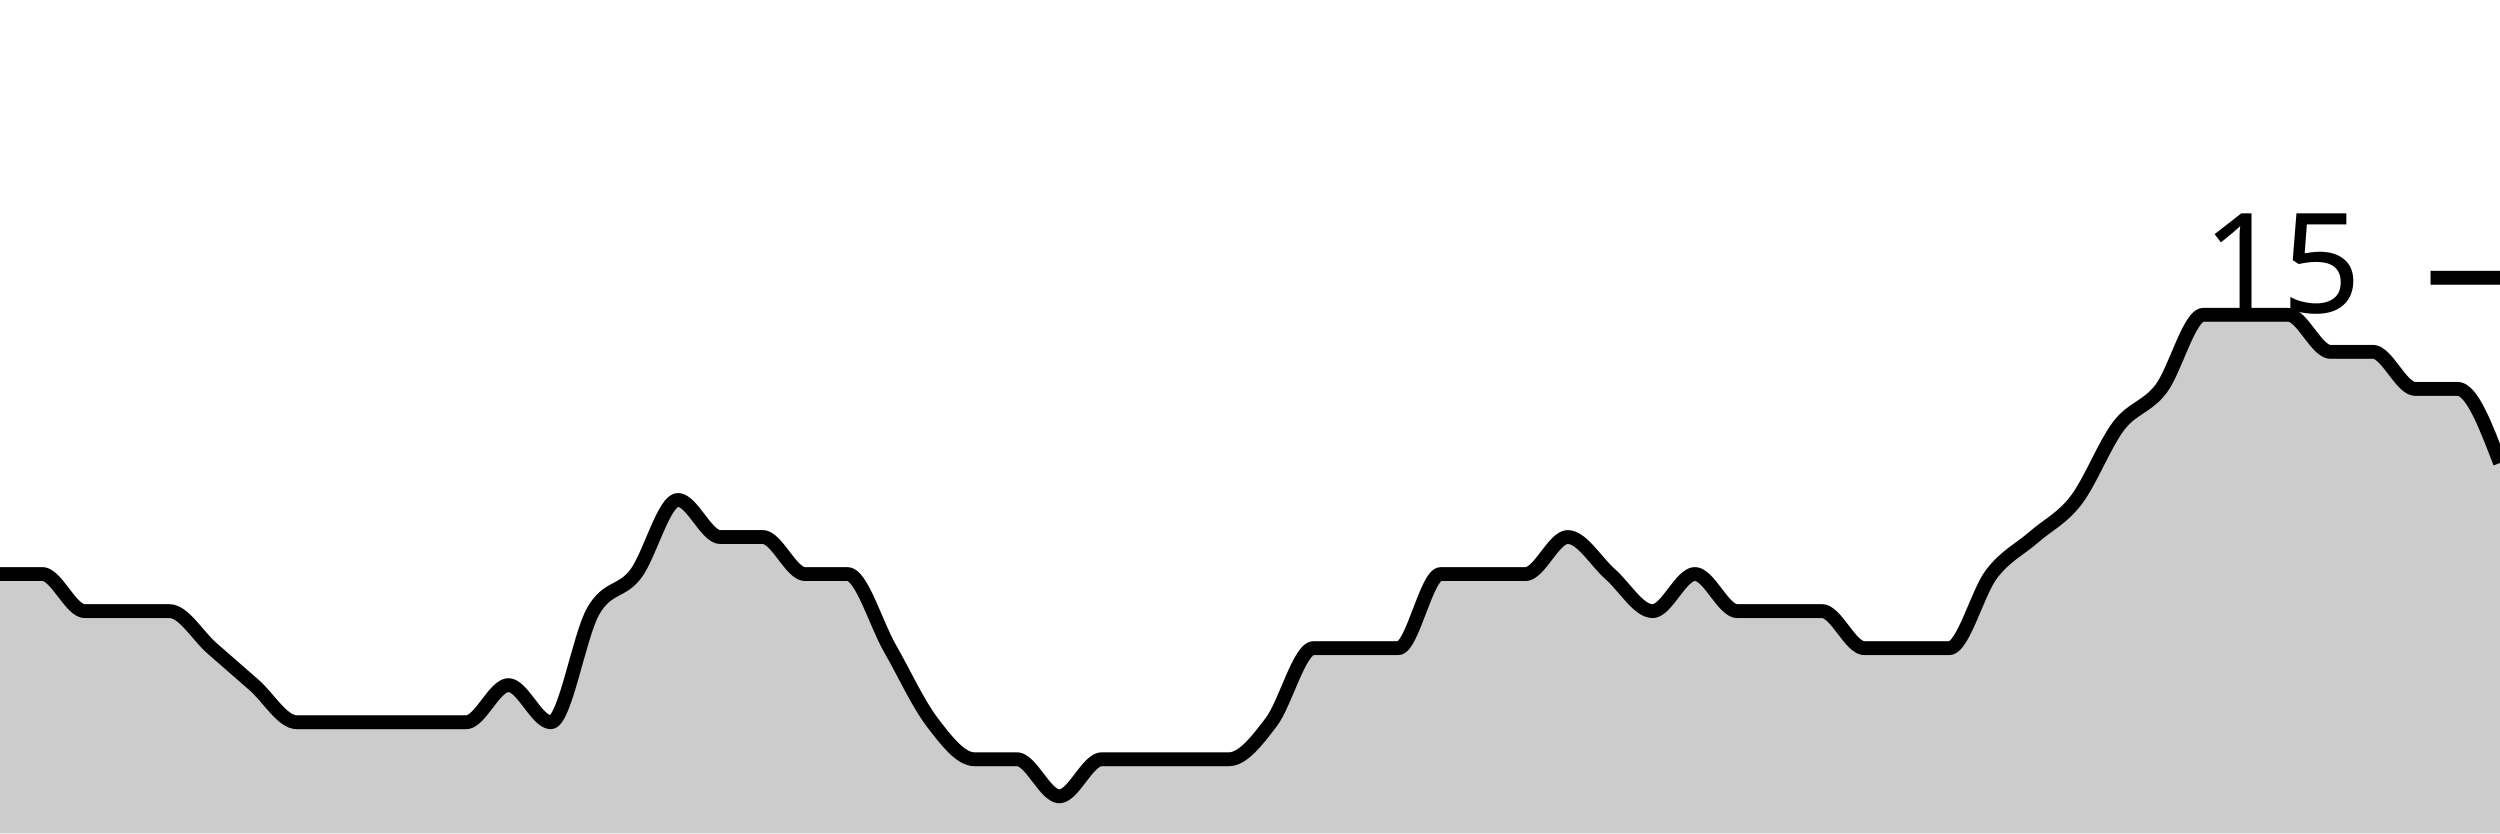
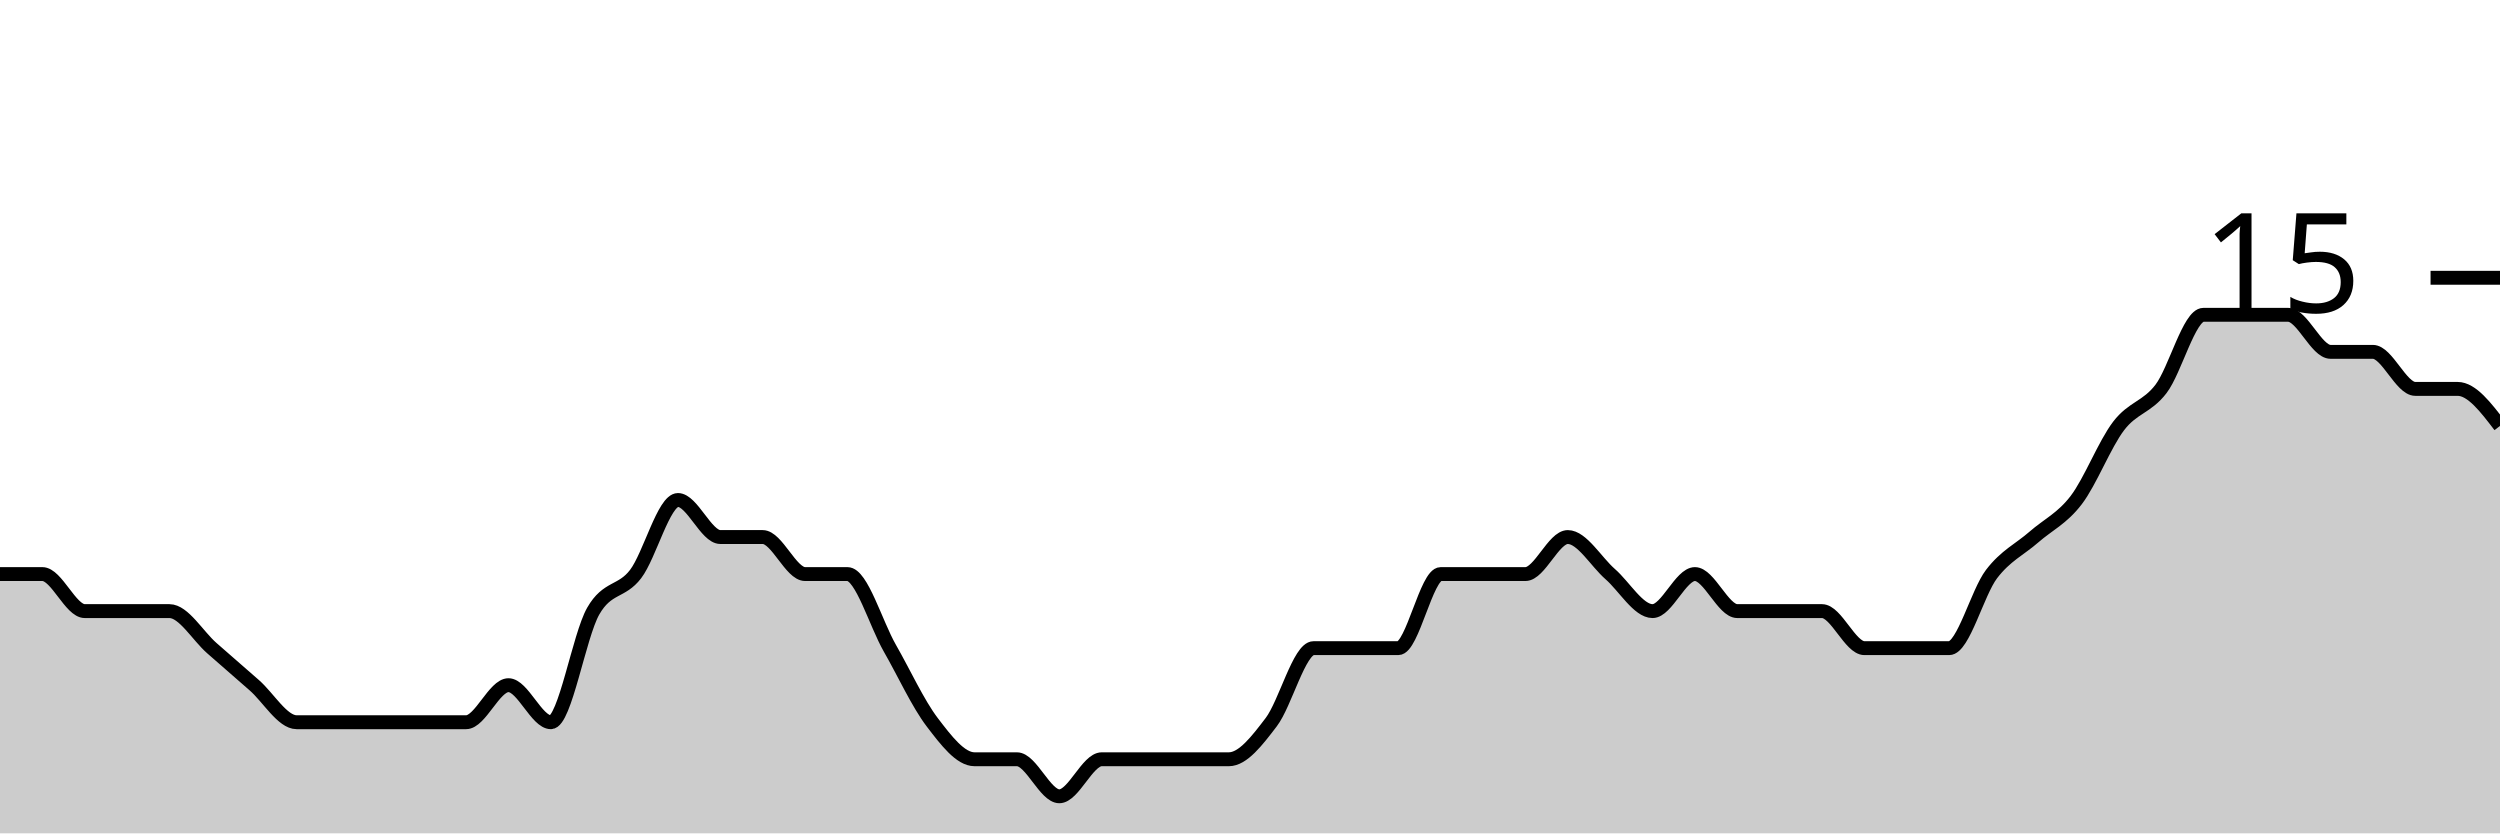
<svg xmlns="http://www.w3.org/2000/svg" viewBox="0 0 180 60">
  <g transform="translate(0,20)">
-     <path class="area" fill="rgba(0, 0, 0, 0.2)" d="M0,21.333C1.017,21.333,2.034,21.333,3.051,21.333C4.068,21.333,5.085,24,6.102,24C7.119,24,8.136,24,9.153,24C10.169,24,11.186,24,12.203,24C13.22,24,14.237,25.778,15.254,26.667C16.271,27.556,17.288,28.444,18.305,29.333C19.322,30.222,20.339,32,21.356,32C22.373,32,23.39,32,24.407,32C25.424,32,26.441,32,27.458,32C28.475,32,29.492,32,30.508,32C31.525,32,32.542,32,33.559,32C34.576,32,35.593,29.333,36.61,29.333C37.627,29.333,38.644,32,39.661,32C40.678,32,41.695,25.778,42.712,24C43.729,22.222,44.746,22.667,45.763,21.333C46.78,20,47.797,16,48.814,16C49.831,16,50.847,18.667,51.864,18.667C52.881,18.667,53.898,18.667,54.915,18.667C55.932,18.667,56.949,21.333,57.966,21.333C58.983,21.333,60,21.333,61.017,21.333C62.034,21.333,63.051,24.889,64.068,26.667C65.085,28.444,66.102,30.667,67.119,32C68.136,33.333,69.153,34.667,70.169,34.667C71.186,34.667,72.203,34.667,73.22,34.667C74.237,34.667,75.254,37.333,76.271,37.333C77.288,37.333,78.305,34.667,79.322,34.667C80.339,34.667,81.356,34.667,82.373,34.667C83.39,34.667,84.407,34.667,85.424,34.667C86.441,34.667,87.458,34.667,88.475,34.667C89.492,34.667,90.508,33.333,91.525,32C92.542,30.667,93.559,26.667,94.576,26.667C95.593,26.667,96.61,26.667,97.627,26.667C98.644,26.667,99.661,26.667,100.678,26.667C101.695,26.667,102.712,21.333,103.729,21.333C104.746,21.333,105.763,21.333,106.78,21.333C107.797,21.333,108.814,21.333,109.831,21.333C110.847,21.333,111.864,18.667,112.881,18.667C113.898,18.667,114.915,20.444,115.932,21.333C116.949,22.222,117.966,24,118.983,24C120,24,121.017,21.333,122.034,21.333C123.051,21.333,124.068,24,125.085,24C126.102,24,127.119,24,128.136,24C129.153,24,130.169,24,131.186,24C132.203,24,133.22,26.667,134.237,26.667C135.254,26.667,136.271,26.667,137.288,26.667C138.305,26.667,139.322,26.667,140.339,26.667C141.356,26.667,142.373,22.667,143.39,21.333C144.407,20,145.424,19.556,146.441,18.667C147.458,17.778,148.475,17.333,149.492,16C150.508,14.667,151.525,12,152.542,10.667C153.559,9.333,154.576,9.333,155.593,8C156.61,6.667,157.627,2.667,158.644,2.667C159.661,2.667,160.678,2.667,161.695,2.667C162.712,2.667,163.729,2.667,164.746,2.667C165.763,2.667,166.78,5.333,167.797,5.333C168.814,5.333,169.831,5.333,170.847,5.333C171.864,5.333,172.881,8,173.898,8C174.915,8,175.932,8,176.949,8C177.966,8,178.983,10.667,180,13.333L180,40C178.983,40,177.966,40,176.949,40C175.932,40,174.915,40,173.898,40C172.881,40,171.864,40,170.847,40C169.831,40,168.814,40,167.797,40C166.78,40,165.763,40,164.746,40C163.729,40,162.712,40,161.695,40C160.678,40,159.661,40,158.644,40C157.627,40,156.61,40,155.593,40C154.576,40,153.559,40,152.542,40C151.525,40,150.508,40,149.492,40C148.475,40,147.458,40,146.441,40C145.424,40,144.407,40,143.39,40C142.373,40,141.356,40,140.339,40C139.322,40,138.305,40,137.288,40C136.271,40,135.254,40,134.237,40C133.22,40,132.203,40,131.186,40C130.169,40,129.153,40,128.136,40C127.119,40,126.102,40,125.085,40C124.068,40,123.051,40,122.034,40C121.017,40,120,40,118.983,40C117.966,40,116.949,40,115.932,40C114.915,40,113.898,40,112.881,40C111.864,40,110.847,40,109.831,40C108.814,40,107.797,40,106.78,40C105.763,40,104.746,40,103.729,40C102.712,40,101.695,40,100.678,40C99.661,40,98.644,40,97.627,40C96.61,40,95.593,40,94.576,40C93.559,40,92.542,40,91.525,40C90.508,40,89.492,40,88.475,40C87.458,40,86.441,40,85.424,40C84.407,40,83.39,40,82.373,40C81.356,40,80.339,40,79.322,40C78.305,40,77.288,40,76.271,40C75.254,40,74.237,40,73.22,40C72.203,40,71.186,40,70.169,40C69.153,40,68.136,40,67.119,40C66.102,40,65.085,40,64.068,40C63.051,40,62.034,40,61.017,40C60,40,58.983,40,57.966,40C56.949,40,55.932,40,54.915,40C53.898,40,52.881,40,51.864,40C50.847,40,49.831,40,48.814,40C47.797,40,46.78,40,45.763,40C44.746,40,43.729,40,42.712,40C41.695,40,40.678,40,39.661,40C38.644,40,37.627,40,36.61,40C35.593,40,34.576,40,33.559,40C32.542,40,31.525,40,30.508,40C29.492,40,28.475,40,27.458,40C26.441,40,25.424,40,24.407,40C23.39,40,22.373,40,21.356,40C20.339,40,19.322,40,18.305,40C17.288,40,16.271,40,15.254,40C14.237,40,13.22,40,12.203,40C11.186,40,10.169,40,9.153,40C8.136,40,7.119,40,6.102,40C5.085,40,4.068,40,3.051,40C2.034,40,1.017,40,0,40Z" />
-     <path class="line" stroke="black" fill="none" d="M0,21.333C1.017,21.333,2.034,21.333,3.051,21.333C4.068,21.333,5.085,24,6.102,24C7.119,24,8.136,24,9.153,24C10.169,24,11.186,24,12.203,24C13.22,24,14.237,25.778,15.254,26.667C16.271,27.556,17.288,28.444,18.305,29.333C19.322,30.222,20.339,32,21.356,32C22.373,32,23.39,32,24.407,32C25.424,32,26.441,32,27.458,32C28.475,32,29.492,32,30.508,32C31.525,32,32.542,32,33.559,32C34.576,32,35.593,29.333,36.61,29.333C37.627,29.333,38.644,32,39.661,32C40.678,32,41.695,25.778,42.712,24C43.729,22.222,44.746,22.667,45.763,21.333C46.78,20,47.797,16,48.814,16C49.831,16,50.847,18.667,51.864,18.667C52.881,18.667,53.898,18.667,54.915,18.667C55.932,18.667,56.949,21.333,57.966,21.333C58.983,21.333,60,21.333,61.017,21.333C62.034,21.333,63.051,24.889,64.068,26.667C65.085,28.444,66.102,30.667,67.119,32C68.136,33.333,69.153,34.667,70.169,34.667C71.186,34.667,72.203,34.667,73.22,34.667C74.237,34.667,75.254,37.333,76.271,37.333C77.288,37.333,78.305,34.667,79.322,34.667C80.339,34.667,81.356,34.667,82.373,34.667C83.39,34.667,84.407,34.667,85.424,34.667C86.441,34.667,87.458,34.667,88.475,34.667C89.492,34.667,90.508,33.333,91.525,32C92.542,30.667,93.559,26.667,94.576,26.667C95.593,26.667,96.61,26.667,97.627,26.667C98.644,26.667,99.661,26.667,100.678,26.667C101.695,26.667,102.712,21.333,103.729,21.333C104.746,21.333,105.763,21.333,106.78,21.333C107.797,21.333,108.814,21.333,109.831,21.333C110.847,21.333,111.864,18.667,112.881,18.667C113.898,18.667,114.915,20.444,115.932,21.333C116.949,22.222,117.966,24,118.983,24C120,24,121.017,21.333,122.034,21.333C123.051,21.333,124.068,24,125.085,24C126.102,24,127.119,24,128.136,24C129.153,24,130.169,24,131.186,24C132.203,24,133.22,26.667,134.237,26.667C135.254,26.667,136.271,26.667,137.288,26.667C138.305,26.667,139.322,26.667,140.339,26.667C141.356,26.667,142.373,22.667,143.39,21.333C144.407,20,145.424,19.556,146.441,18.667C147.458,17.778,148.475,17.333,149.492,16C150.508,14.667,151.525,12,152.542,10.667C153.559,9.333,154.576,9.333,155.593,8C156.61,6.667,157.627,2.667,158.644,2.667C159.661,2.667,160.678,2.667,161.695,2.667C162.712,2.667,163.729,2.667,164.746,2.667C165.763,2.667,166.78,5.333,167.797,5.333C168.814,5.333,169.831,5.333,170.847,5.333C171.864,5.333,172.881,8,173.898,8C174.915,8,175.932,8,176.949,8C177.966,8,178.983,10.667,180,13.333" />
+     <path class="area" fill="rgba(0, 0, 0, 0.2)" d="M0,21.333C1.017,21.333,2.034,21.333,3.051,21.333C4.068,21.333,5.085,24,6.102,24C7.119,24,8.136,24,9.153,24C10.169,24,11.186,24,12.203,24C13.22,24,14.237,25.778,15.254,26.667C16.271,27.556,17.288,28.444,18.305,29.333C19.322,30.222,20.339,32,21.356,32C22.373,32,23.39,32,24.407,32C25.424,32,26.441,32,27.458,32C28.475,32,29.492,32,30.508,32C31.525,32,32.542,32,33.559,32C34.576,32,35.593,29.333,36.61,29.333C37.627,29.333,38.644,32,39.661,32C40.678,32,41.695,25.778,42.712,24C43.729,22.222,44.746,22.667,45.763,21.333C46.78,20,47.797,16,48.814,16C49.831,16,50.847,18.667,51.864,18.667C52.881,18.667,53.898,18.667,54.915,18.667C55.932,18.667,56.949,21.333,57.966,21.333C58.983,21.333,60,21.333,61.017,21.333C62.034,21.333,63.051,24.889,64.068,26.667C65.085,28.444,66.102,30.667,67.119,32C68.136,33.333,69.153,34.667,70.169,34.667C71.186,34.667,72.203,34.667,73.22,34.667C74.237,34.667,75.254,37.333,76.271,37.333C77.288,37.333,78.305,34.667,79.322,34.667C80.339,34.667,81.356,34.667,82.373,34.667C83.39,34.667,84.407,34.667,85.424,34.667C86.441,34.667,87.458,34.667,88.475,34.667C89.492,34.667,90.508,33.333,91.525,32C92.542,30.667,93.559,26.667,94.576,26.667C95.593,26.667,96.61,26.667,97.627,26.667C98.644,26.667,99.661,26.667,100.678,26.667C101.695,26.667,102.712,21.333,103.729,21.333C104.746,21.333,105.763,21.333,106.78,21.333C107.797,21.333,108.814,21.333,109.831,21.333C110.847,21.333,111.864,18.667,112.881,18.667C113.898,18.667,114.915,20.444,115.932,21.333C116.949,22.222,117.966,24,118.983,24C120,24,121.017,21.333,122.034,21.333C123.051,21.333,124.068,24,125.085,24C126.102,24,127.119,24,128.136,24C129.153,24,130.169,24,131.186,24C132.203,24,133.22,26.667,134.237,26.667C135.254,26.667,136.271,26.667,137.288,26.667C138.305,26.667,139.322,26.667,140.339,26.667C141.356,26.667,142.373,22.667,143.39,21.333C144.407,20,145.424,19.556,146.441,18.667C147.458,17.778,148.475,17.333,149.492,16C150.508,14.667,151.525,12,152.542,10.667C153.559,9.333,154.576,9.333,155.593,8C156.61,6.667,157.627,2.667,158.644,2.667C159.661,2.667,160.678,2.667,161.695,2.667C162.712,2.667,163.729,2.667,164.746,2.667C165.763,2.667,166.78,5.333,167.797,5.333C168.814,5.333,169.831,5.333,170.847,5.333C171.864,5.333,172.881,8,173.898,8C174.915,8,175.932,8,176.949,8C177.966,8,178.983,9.333,180,10.667L180,40C178.983,40,177.966,40,176.949,40C175.932,40,174.915,40,173.898,40C172.881,40,171.864,40,170.847,40C169.831,40,168.814,40,167.797,40C166.78,40,165.763,40,164.746,40C163.729,40,162.712,40,161.695,40C160.678,40,159.661,40,158.644,40C157.627,40,156.61,40,155.593,40C154.576,40,153.559,40,152.542,40C151.525,40,150.508,40,149.492,40C148.475,40,147.458,40,146.441,40C145.424,40,144.407,40,143.39,40C142.373,40,141.356,40,140.339,40C139.322,40,138.305,40,137.288,40C136.271,40,135.254,40,134.237,40C133.22,40,132.203,40,131.186,40C130.169,40,129.153,40,128.136,40C127.119,40,126.102,40,125.085,40C124.068,40,123.051,40,122.034,40C121.017,40,120,40,118.983,40C117.966,40,116.949,40,115.932,40C114.915,40,113.898,40,112.881,40C111.864,40,110.847,40,109.831,40C108.814,40,107.797,40,106.78,40C105.763,40,104.746,40,103.729,40C102.712,40,101.695,40,100.678,40C99.661,40,98.644,40,97.627,40C96.61,40,95.593,40,94.576,40C93.559,40,92.542,40,91.525,40C90.508,40,89.492,40,88.475,40C87.458,40,86.441,40,85.424,40C84.407,40,83.39,40,82.373,40C81.356,40,80.339,40,79.322,40C78.305,40,77.288,40,76.271,40C75.254,40,74.237,40,73.22,40C72.203,40,71.186,40,70.169,40C69.153,40,68.136,40,67.119,40C66.102,40,65.085,40,64.068,40C63.051,40,62.034,40,61.017,40C60,40,58.983,40,57.966,40C56.949,40,55.932,40,54.915,40C53.898,40,52.881,40,51.864,40C50.847,40,49.831,40,48.814,40C47.797,40,46.78,40,45.763,40C44.746,40,43.729,40,42.712,40C41.695,40,40.678,40,39.661,40C38.644,40,37.627,40,36.61,40C35.593,40,34.576,40,33.559,40C32.542,40,31.525,40,30.508,40C29.492,40,28.475,40,27.458,40C26.441,40,25.424,40,24.407,40C23.39,40,22.373,40,21.356,40C20.339,40,19.322,40,18.305,40C17.288,40,16.271,40,15.254,40C14.237,40,13.22,40,12.203,40C11.186,40,10.169,40,9.153,40C8.136,40,7.119,40,6.102,40C5.085,40,4.068,40,3.051,40C2.034,40,1.017,40,0,40Z" />
+     <path class="line" stroke="black" fill="none" d="M0,21.333C1.017,21.333,2.034,21.333,3.051,21.333C4.068,21.333,5.085,24,6.102,24C7.119,24,8.136,24,9.153,24C10.169,24,11.186,24,12.203,24C13.22,24,14.237,25.778,15.254,26.667C16.271,27.556,17.288,28.444,18.305,29.333C19.322,30.222,20.339,32,21.356,32C22.373,32,23.39,32,24.407,32C25.424,32,26.441,32,27.458,32C28.475,32,29.492,32,30.508,32C31.525,32,32.542,32,33.559,32C34.576,32,35.593,29.333,36.61,29.333C37.627,29.333,38.644,32,39.661,32C40.678,32,41.695,25.778,42.712,24C43.729,22.222,44.746,22.667,45.763,21.333C46.78,20,47.797,16,48.814,16C49.831,16,50.847,18.667,51.864,18.667C52.881,18.667,53.898,18.667,54.915,18.667C55.932,18.667,56.949,21.333,57.966,21.333C58.983,21.333,60,21.333,61.017,21.333C62.034,21.333,63.051,24.889,64.068,26.667C65.085,28.444,66.102,30.667,67.119,32C68.136,33.333,69.153,34.667,70.169,34.667C71.186,34.667,72.203,34.667,73.22,34.667C74.237,34.667,75.254,37.333,76.271,37.333C77.288,37.333,78.305,34.667,79.322,34.667C80.339,34.667,81.356,34.667,82.373,34.667C83.39,34.667,84.407,34.667,85.424,34.667C86.441,34.667,87.458,34.667,88.475,34.667C89.492,34.667,90.508,33.333,91.525,32C92.542,30.667,93.559,26.667,94.576,26.667C95.593,26.667,96.61,26.667,97.627,26.667C98.644,26.667,99.661,26.667,100.678,26.667C101.695,26.667,102.712,21.333,103.729,21.333C104.746,21.333,105.763,21.333,106.78,21.333C107.797,21.333,108.814,21.333,109.831,21.333C110.847,21.333,111.864,18.667,112.881,18.667C113.898,18.667,114.915,20.444,115.932,21.333C116.949,22.222,117.966,24,118.983,24C120,24,121.017,21.333,122.034,21.333C123.051,21.333,124.068,24,125.085,24C126.102,24,127.119,24,128.136,24C129.153,24,130.169,24,131.186,24C132.203,24,133.22,26.667,134.237,26.667C135.254,26.667,136.271,26.667,137.288,26.667C138.305,26.667,139.322,26.667,140.339,26.667C141.356,26.667,142.373,22.667,143.39,21.333C144.407,20,145.424,19.556,146.441,18.667C147.458,17.778,148.475,17.333,149.492,16C150.508,14.667,151.525,12,152.542,10.667C153.559,9.333,154.576,9.333,155.593,8C156.61,6.667,157.627,2.667,158.644,2.667C159.661,2.667,160.678,2.667,161.695,2.667C162.712,2.667,163.729,2.667,164.746,2.667C165.763,2.667,166.78,5.333,167.797,5.333C168.814,5.333,169.831,5.333,170.847,5.333C171.864,5.333,172.881,8,173.898,8C174.915,8,175.932,8,176.949,8C177.966,8,178.983,9.333,180,10.667" />
    <path class="axis-ceiling" stroke-width="1" stroke="black" fill="none" d="M175,0L180,0" />
    <text class="axis-ceiling-label" font-family="sans-serif" text-anchor="end" font-size="10px" x="170" y="2.5">15</text>
  </g>
</svg>
